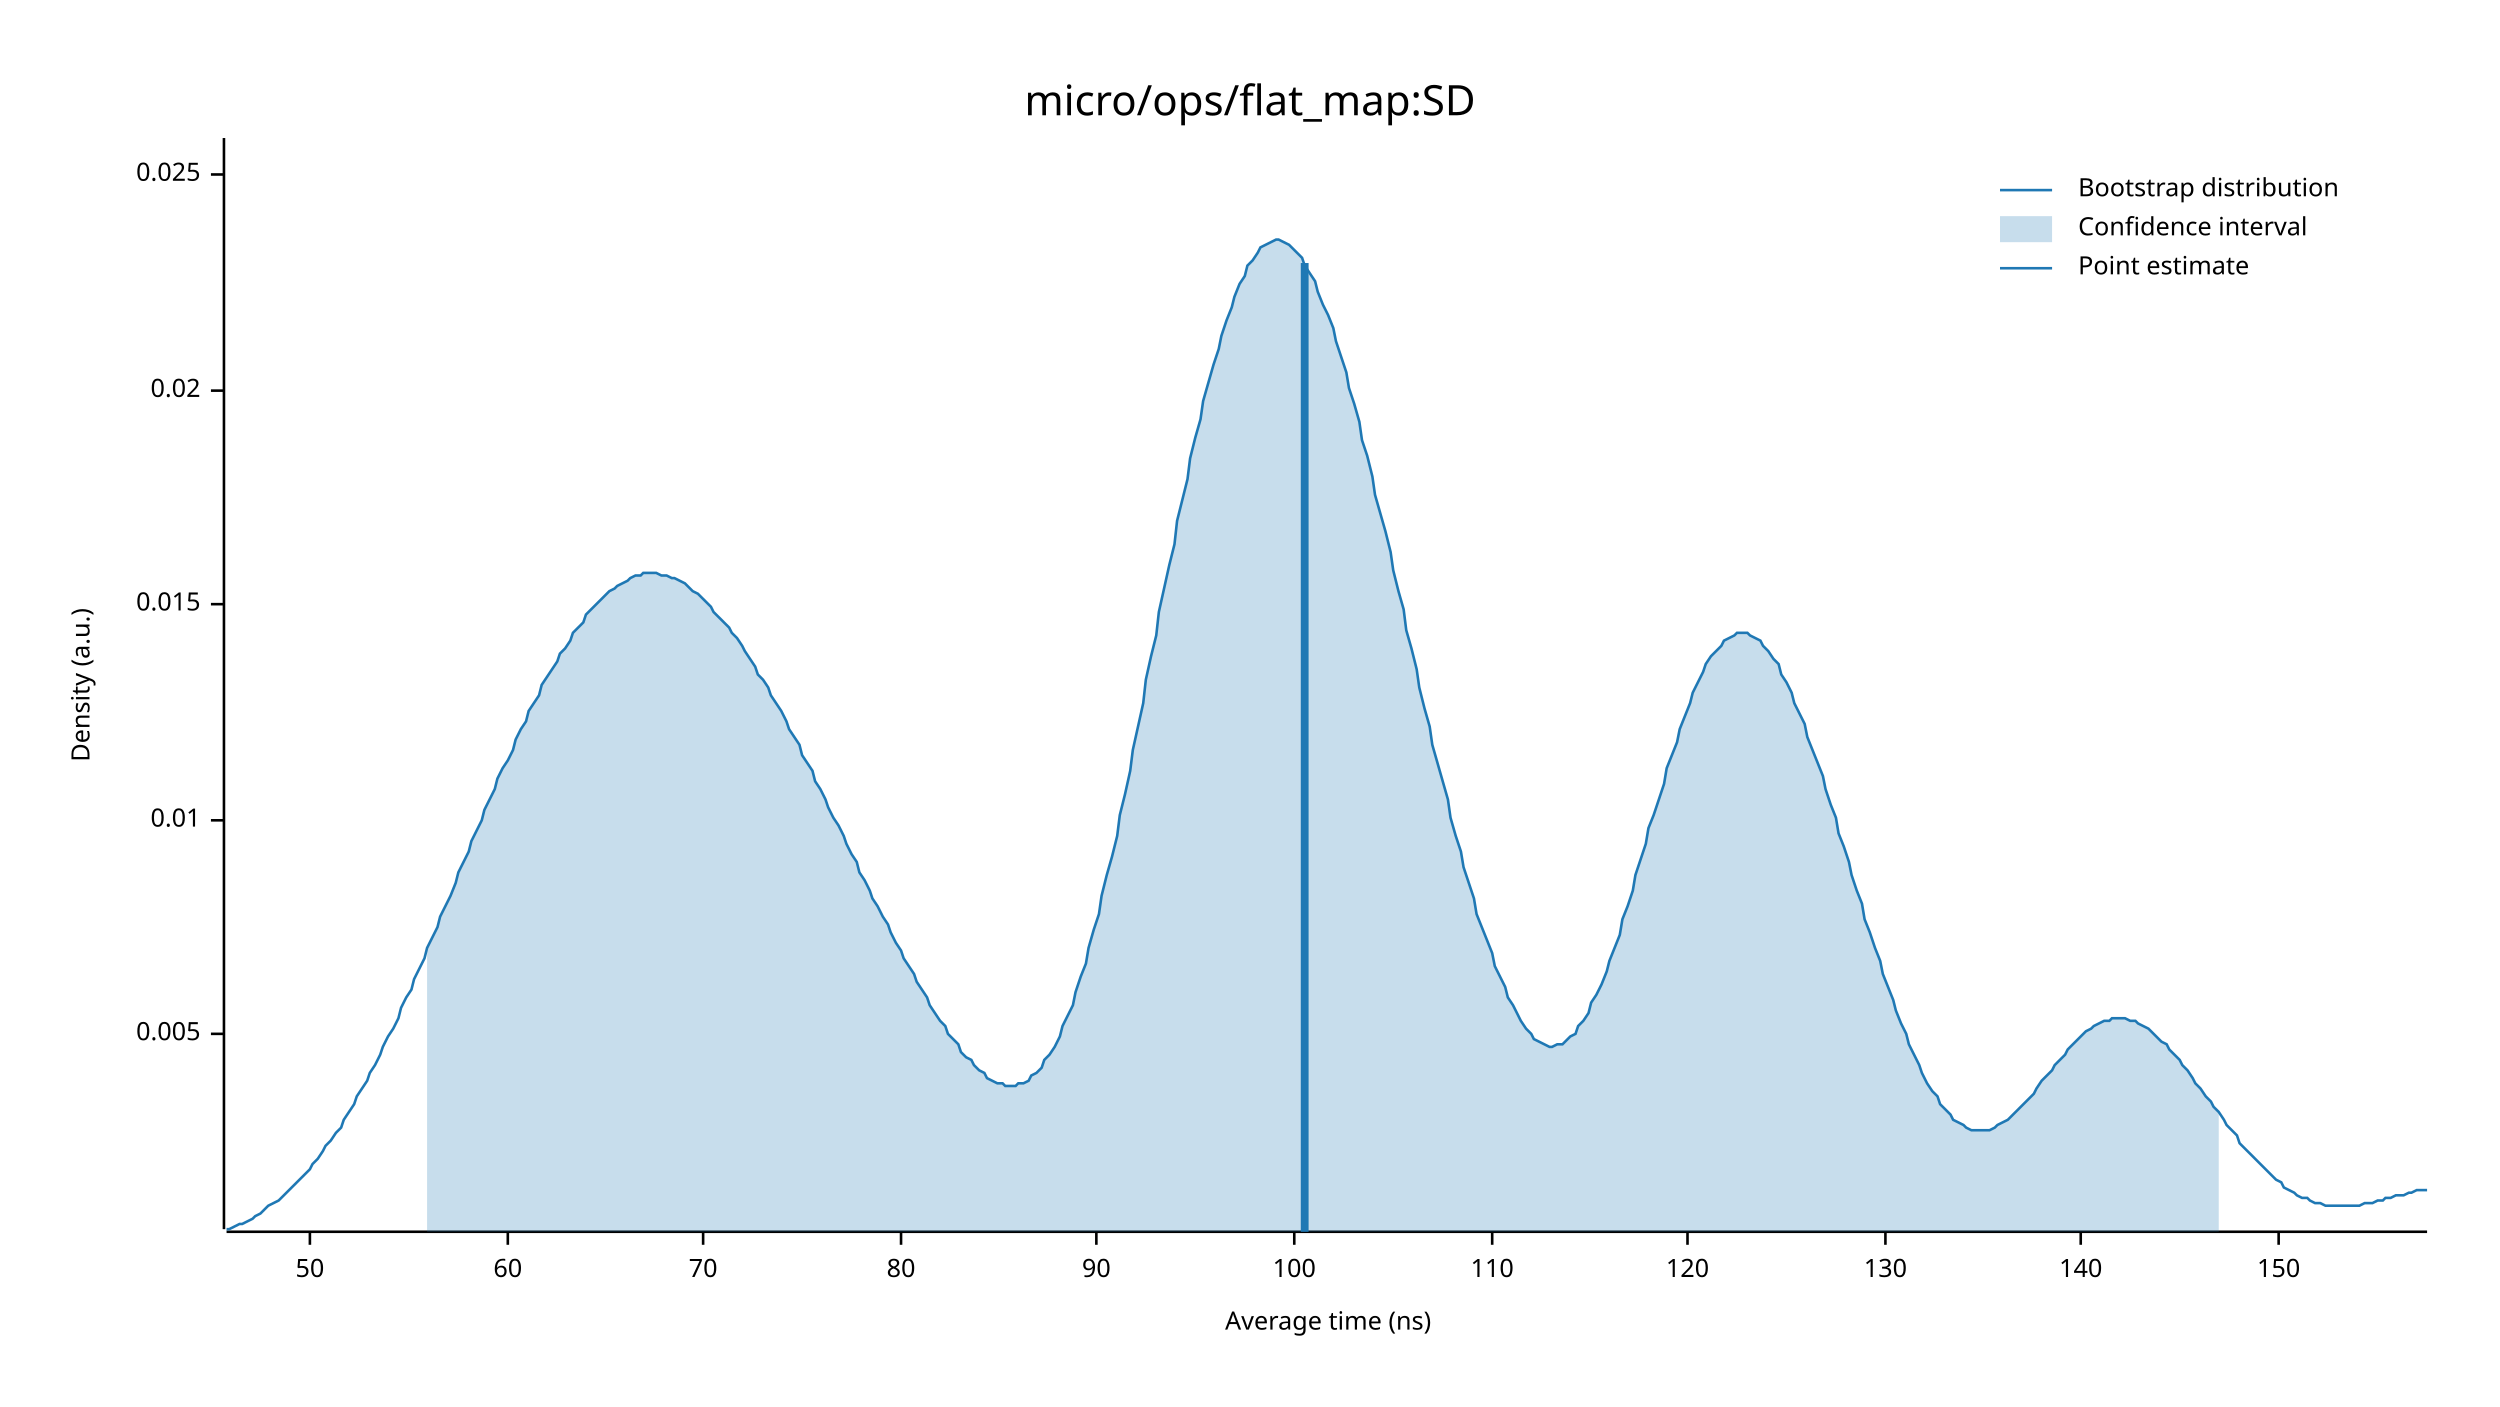
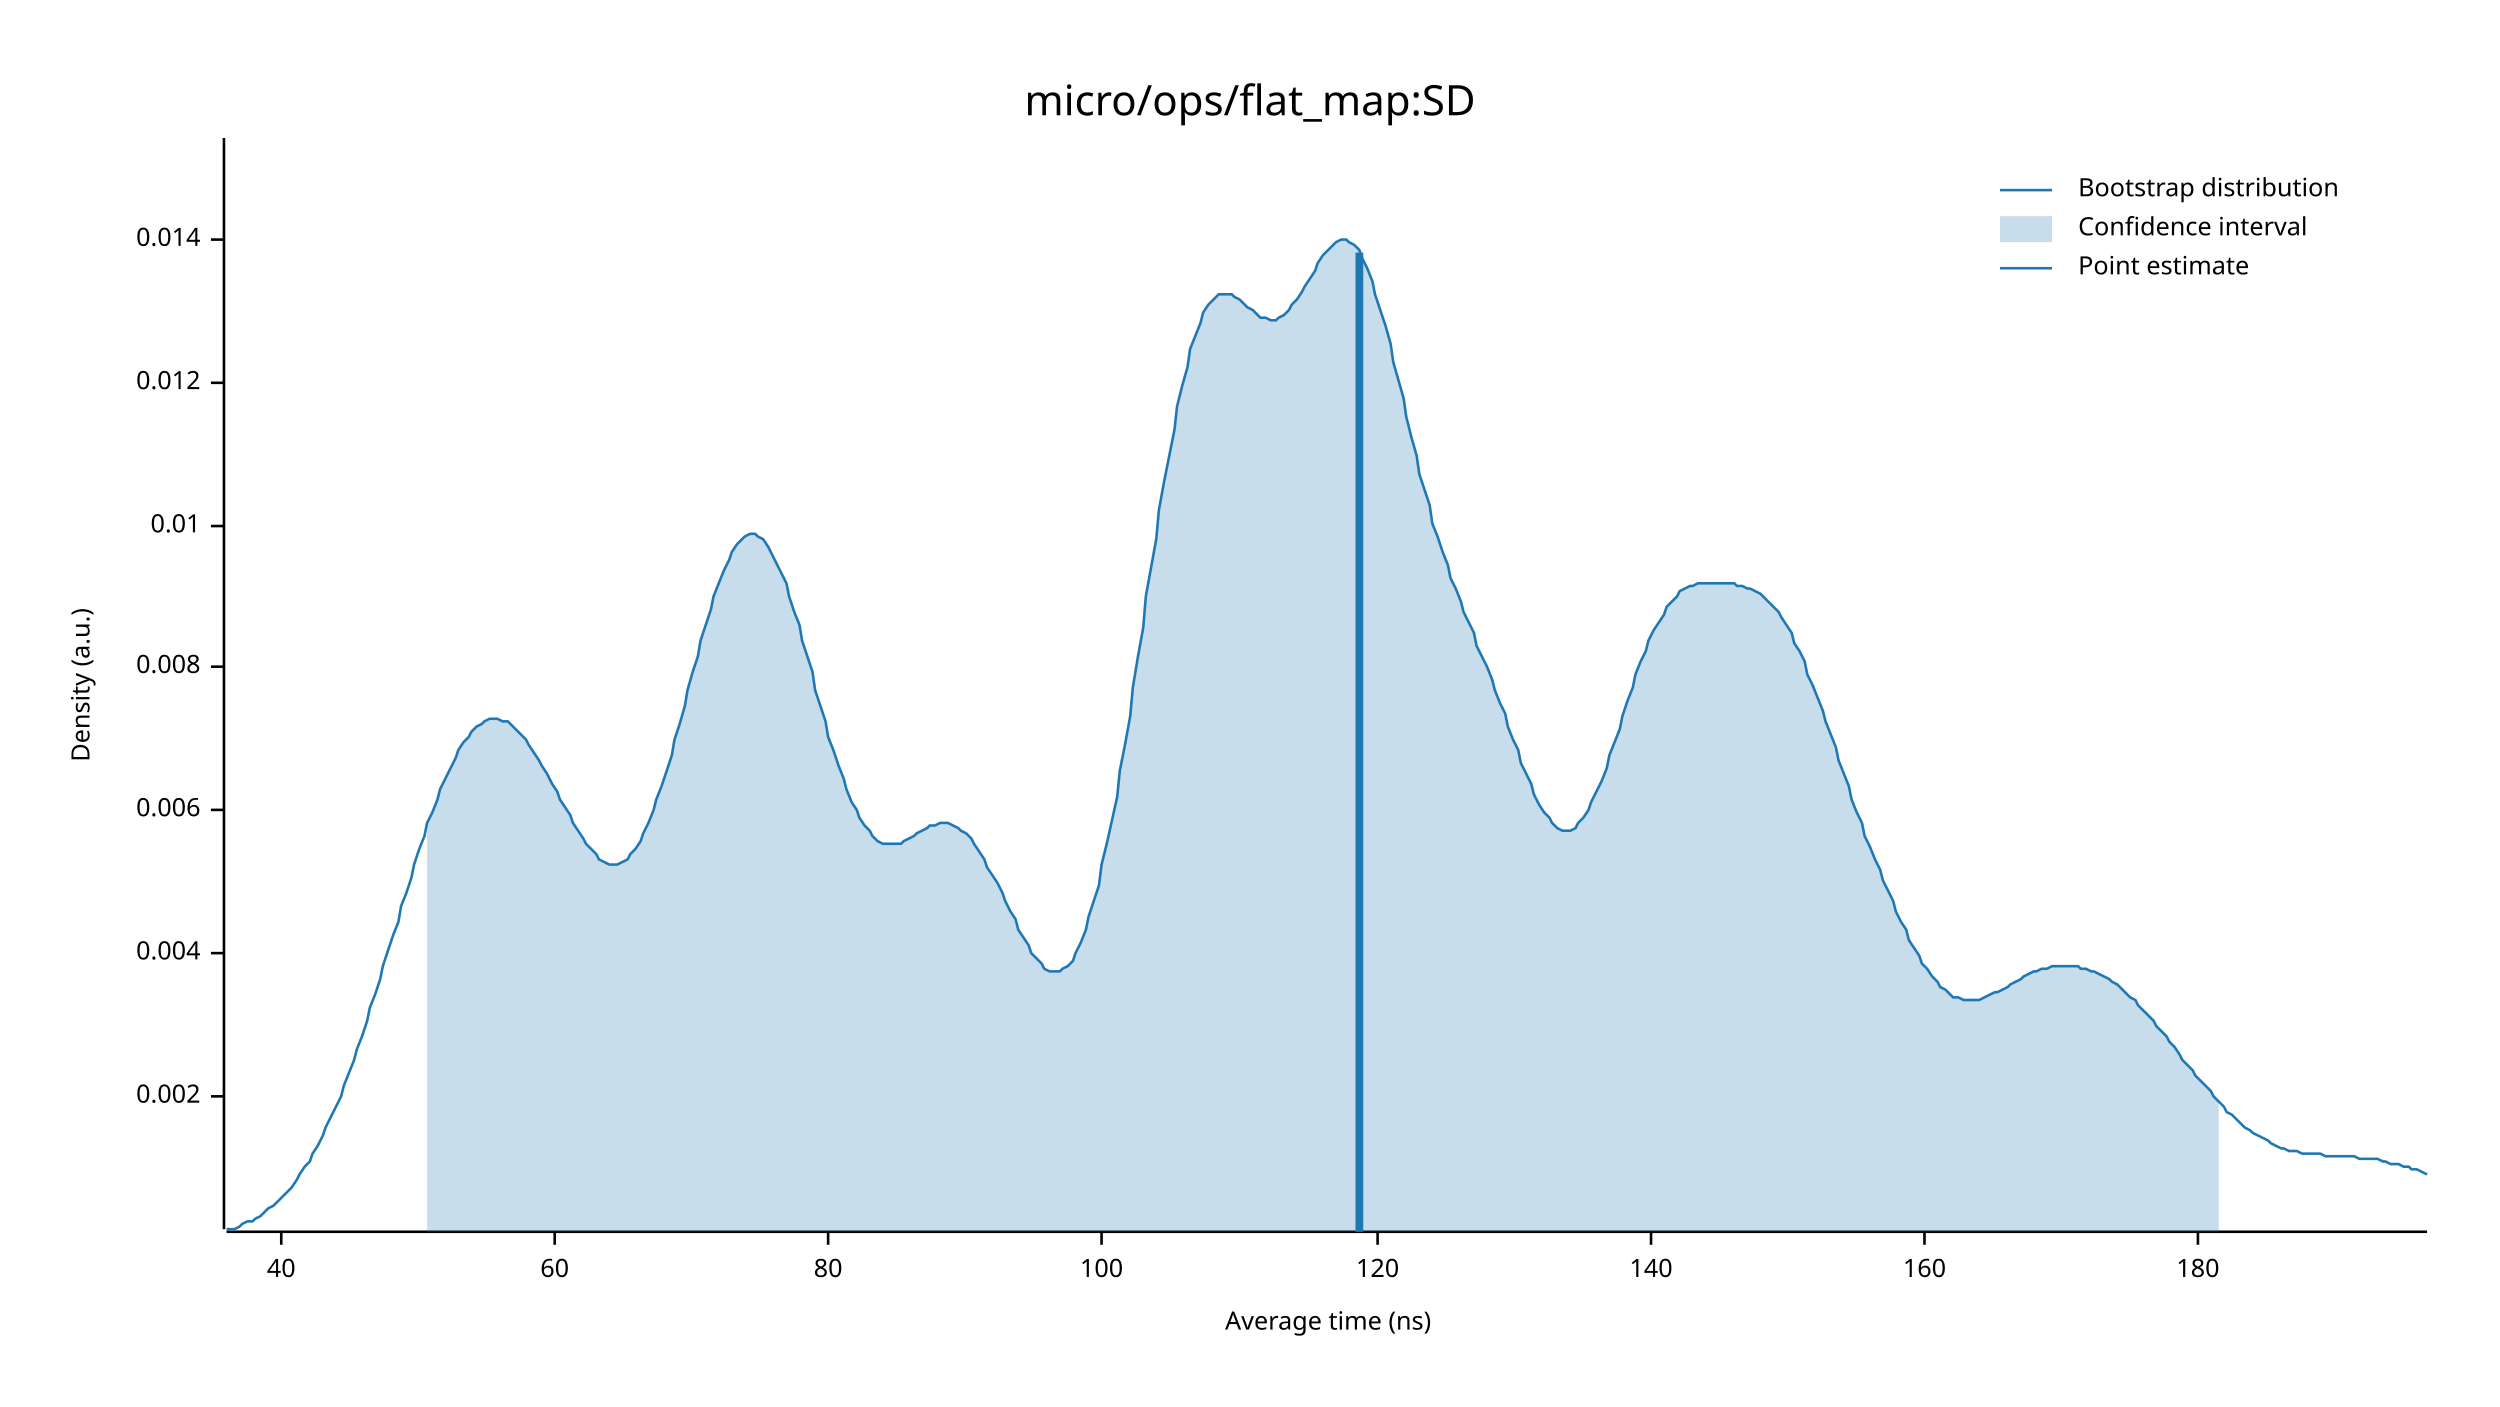
<svg xmlns="http://www.w3.org/2000/svg" width="960" height="540" viewBox="0 0 960 540">
  <text x="480" y="32" dy="0.76em" text-anchor="middle" font-family="sans-serif" font-size="16.129" opacity="1" fill="#000000">
micro/ops/flat_map:SD
</text>
  <text x="27" y="263" dy="0.76em" text-anchor="middle" font-family="sans-serif" font-size="9.677" opacity="1" fill="#000000" transform="rotate(270, 27, 263)">
Density (a.u.)
</text>
  <text x="510" y="513" dy="-0.5ex" text-anchor="middle" font-family="sans-serif" font-size="9.677" opacity="1" fill="#000000">
Average time (ns)
</text>
  <polyline fill="none" opacity="1" stroke="#000000" stroke-width="1" points="86,53 86,472 " />
-   <text x="77" y="397" dy="0.5ex" text-anchor="end" font-family="sans-serif" font-size="9.677" opacity="1" fill="#000000">
- 0.005
+   <text x="77" y="421" dy="0.5ex" text-anchor="end" font-family="sans-serif" font-size="9.677" opacity="1" fill="#000000">
+ 0.002
</text>
-   <polyline fill="none" opacity="1" stroke="#000000" stroke-width="1" points="81,397 86,397 " />
-   <text x="77" y="315" dy="0.5ex" text-anchor="end" font-family="sans-serif" font-size="9.677" opacity="1" fill="#000000">
+   <polyline fill="none" opacity="1" stroke="#000000" stroke-width="1" points="81,421 86,421 " />
+   <text x="77" y="366" dy="0.5ex" text-anchor="end" font-family="sans-serif" font-size="9.677" opacity="1" fill="#000000">
+ 0.004
+ </text>
+   <polyline fill="none" opacity="1" stroke="#000000" stroke-width="1" points="81,366 86,366 " />
+   <text x="77" y="311" dy="0.5ex" text-anchor="end" font-family="sans-serif" font-size="9.677" opacity="1" fill="#000000">
+ 0.006
+ </text>
+   <polyline fill="none" opacity="1" stroke="#000000" stroke-width="1" points="81,311 86,311 " />
+   <text x="77" y="256" dy="0.5ex" text-anchor="end" font-family="sans-serif" font-size="9.677" opacity="1" fill="#000000">
+ 0.008
+ </text>
+   <polyline fill="none" opacity="1" stroke="#000000" stroke-width="1" points="81,256 86,256 " />
+   <text x="77" y="202" dy="0.5ex" text-anchor="end" font-family="sans-serif" font-size="9.677" opacity="1" fill="#000000">
0.01
</text>
-   <polyline fill="none" opacity="1" stroke="#000000" stroke-width="1" points="81,315 86,315 " />
-   <text x="77" y="232" dy="0.5ex" text-anchor="end" font-family="sans-serif" font-size="9.677" opacity="1" fill="#000000">
- 0.015
+   <polyline fill="none" opacity="1" stroke="#000000" stroke-width="1" points="81,202 86,202 " />
+   <text x="77" y="147" dy="0.5ex" text-anchor="end" font-family="sans-serif" font-size="9.677" opacity="1" fill="#000000">
+ 0.012
</text>
-   <polyline fill="none" opacity="1" stroke="#000000" stroke-width="1" points="81,232 86,232 " />
-   <text x="77" y="150" dy="0.5ex" text-anchor="end" font-family="sans-serif" font-size="9.677" opacity="1" fill="#000000">
- 0.02
+   <polyline fill="none" opacity="1" stroke="#000000" stroke-width="1" points="81,147 86,147 " />
+   <text x="77" y="92" dy="0.5ex" text-anchor="end" font-family="sans-serif" font-size="9.677" opacity="1" fill="#000000">
+ 0.014
</text>
-   <polyline fill="none" opacity="1" stroke="#000000" stroke-width="1" points="81,150 86,150 " />
-   <text x="77" y="67" dy="0.5ex" text-anchor="end" font-family="sans-serif" font-size="9.677" opacity="1" fill="#000000">
- 0.025
+   <polyline fill="none" opacity="1" stroke="#000000" stroke-width="1" points="81,92 86,92 " />
+   <polyline fill="none" opacity="1" stroke="#000000" stroke-width="1" points="87,473 932,473 " />
+   <text x="108" y="483" dy="0.76em" text-anchor="middle" font-family="sans-serif" font-size="9.677" opacity="1" fill="#000000">
+ 40
</text>
-   <polyline fill="none" opacity="1" stroke="#000000" stroke-width="1" points="81,67 86,67 " />
-   <polyline fill="none" opacity="1" stroke="#000000" stroke-width="1" points="87,473 932,473 " />
-   <text x="119" y="483" dy="0.76em" text-anchor="middle" font-family="sans-serif" font-size="9.677" opacity="1" fill="#000000">
- 50
- </text>
-   <polyline fill="none" opacity="1" stroke="#000000" stroke-width="1" points="119,473 119,478 " />
-   <text x="195" y="483" dy="0.76em" text-anchor="middle" font-family="sans-serif" font-size="9.677" opacity="1" fill="#000000">
+   <polyline fill="none" opacity="1" stroke="#000000" stroke-width="1" points="108,473 108,478 " />
+   <text x="213" y="483" dy="0.76em" text-anchor="middle" font-family="sans-serif" font-size="9.677" opacity="1" fill="#000000">
60
</text>
-   <polyline fill="none" opacity="1" stroke="#000000" stroke-width="1" points="195,473 195,478 " />
-   <text x="270" y="483" dy="0.76em" text-anchor="middle" font-family="sans-serif" font-size="9.677" opacity="1" fill="#000000">
- 70
- </text>
-   <polyline fill="none" opacity="1" stroke="#000000" stroke-width="1" points="270,473 270,478 " />
-   <text x="346" y="483" dy="0.76em" text-anchor="middle" font-family="sans-serif" font-size="9.677" opacity="1" fill="#000000">
+   <polyline fill="none" opacity="1" stroke="#000000" stroke-width="1" points="213,473 213,478 " />
+   <text x="318" y="483" dy="0.76em" text-anchor="middle" font-family="sans-serif" font-size="9.677" opacity="1" fill="#000000">
80
</text>
-   <polyline fill="none" opacity="1" stroke="#000000" stroke-width="1" points="346,473 346,478 " />
-   <text x="421" y="483" dy="0.76em" text-anchor="middle" font-family="sans-serif" font-size="9.677" opacity="1" fill="#000000">
- 90
- </text>
-   <polyline fill="none" opacity="1" stroke="#000000" stroke-width="1" points="421,473 421,478 " />
-   <text x="497" y="483" dy="0.76em" text-anchor="middle" font-family="sans-serif" font-size="9.677" opacity="1" fill="#000000">
+   <polyline fill="none" opacity="1" stroke="#000000" stroke-width="1" points="318,473 318,478 " />
+   <text x="423" y="483" dy="0.76em" text-anchor="middle" font-family="sans-serif" font-size="9.677" opacity="1" fill="#000000">
100
</text>
-   <polyline fill="none" opacity="1" stroke="#000000" stroke-width="1" points="497,473 497,478 " />
-   <text x="573" y="483" dy="0.76em" text-anchor="middle" font-family="sans-serif" font-size="9.677" opacity="1" fill="#000000">
- 110
- </text>
-   <polyline fill="none" opacity="1" stroke="#000000" stroke-width="1" points="573,473 573,478 " />
-   <text x="648" y="483" dy="0.76em" text-anchor="middle" font-family="sans-serif" font-size="9.677" opacity="1" fill="#000000">
+   <polyline fill="none" opacity="1" stroke="#000000" stroke-width="1" points="423,473 423,478 " />
+   <text x="529" y="483" dy="0.76em" text-anchor="middle" font-family="sans-serif" font-size="9.677" opacity="1" fill="#000000">
120
</text>
-   <polyline fill="none" opacity="1" stroke="#000000" stroke-width="1" points="648,473 648,478 " />
-   <text x="724" y="483" dy="0.76em" text-anchor="middle" font-family="sans-serif" font-size="9.677" opacity="1" fill="#000000">
- 130
- </text>
-   <polyline fill="none" opacity="1" stroke="#000000" stroke-width="1" points="724,473 724,478 " />
-   <text x="799" y="483" dy="0.76em" text-anchor="middle" font-family="sans-serif" font-size="9.677" opacity="1" fill="#000000">
+   <polyline fill="none" opacity="1" stroke="#000000" stroke-width="1" points="529,473 529,478 " />
+   <text x="634" y="483" dy="0.76em" text-anchor="middle" font-family="sans-serif" font-size="9.677" opacity="1" fill="#000000">
140
</text>
-   <polyline fill="none" opacity="1" stroke="#000000" stroke-width="1" points="799,473 799,478 " />
-   <text x="875" y="483" dy="0.76em" text-anchor="middle" font-family="sans-serif" font-size="9.677" opacity="1" fill="#000000">
- 150
+   <polyline fill="none" opacity="1" stroke="#000000" stroke-width="1" points="634,473 634,478 " />
+   <text x="739" y="483" dy="0.76em" text-anchor="middle" font-family="sans-serif" font-size="9.677" opacity="1" fill="#000000">
+ 160
</text>
-   <polyline fill="none" opacity="1" stroke="#000000" stroke-width="1" points="875,473 875,478 " />
-   <polyline fill="none" opacity="1" stroke="#1F78B4" stroke-width="1" points="87,472 88,472 90,471 92,470 93,470 95,469 97,468 98,467 100,466 102,464 103,463 105,462 107,461 109,459 110,458 112,456 114,454 115,453 117,451 119,449 120,447 122,445 124,442 125,440 127,438 129,435 131,433 132,430 134,427 136,424 137,421 139,418 141,415 142,412 144,409 146,405 147,402 149,398 151,395 153,391 154,387 156,383 158,380 159,376 161,372 163,368 164,364 166,360 168,356 169,352 171,348 173,344 175,339 176,335 178,331 180,327 181,323 183,319 185,315 186,311 188,307 190,303 191,299 193,295 195,292 197,288 198,284 200,280 202,277 203,273 205,270 207,267 208,263 210,260 212,257 214,254 215,251 217,249 219,246 220,243 222,241 224,239 225,236 227,234 229,232 230,231 232,229 234,227 236,226 237,225 239,224 241,223 242,222 244,221 246,221 247,220 249,220 251,220 252,220 254,221 256,221 258,222 259,222 261,223 263,224 264,225 266,227 268,228 269,229 271,231 273,233 274,235 276,237 278,239 280,241 281,243 283,245 285,248 286,250 288,253 290,256 291,259 293,261 295,264 296,267 298,270 300,273 302,277 303,280 305,283 307,286 308,290 310,293 312,296 313,300 315,303 317,307 318,310 320,314 322,317 324,321 325,324 327,328 329,331 330,335 332,338 334,342 335,345 337,348 339,352 341,355 342,358 344,362 346,365 347,368 349,371 351,374 352,377 354,380 356,383 357,386 359,389 361,392 363,394 364,397 366,399 368,401 369,404 371,406 373,407 374,409 376,411 378,412 379,414 381,415 383,416 385,416 386,417 388,417 390,417 391,416 393,416 395,415 396,413 398,412 400,410 401,407 403,405 405,402 407,398 408,394 410,390 412,386 413,381 415,375 417,370 418,364 420,357 422,351 423,344 425,336 427,329 429,321 430,313 432,305 434,296 435,288 437,279 439,270 440,261 442,252 444,244 445,235 447,226 449,217 451,209 452,200 454,192 456,184 457,176 459,168 461,161 462,154 464,147 466,140 468,134 469,129 471,123 473,118 474,114 476,109 478,106 479,102 481,100 483,97 484,95 486,94 488,93 490,92 491,92 493,93 495,94 496,95 498,97 500,99 501,102 503,105 505,108 506,112 508,117 510,121 512,126 513,131 515,137 517,143 518,149 520,155 522,162 523,169 525,175 527,183 528,190 530,197 532,204 534,212 535,219 537,227 539,234 540,242 542,249 544,257 545,264 547,272 549,279 550,286 552,293 554,300 556,307 557,314 559,321 561,327 562,333 564,339 566,345 567,351 569,356 571,361 573,366 574,371 576,375 578,379 579,383 581,386 583,390 584,392 586,395 588,397 589,399 591,400 593,401 595,402 596,402 598,401 600,401 601,400 603,398 605,397 606,394 608,392 610,389 611,385 613,382 615,378 617,373 618,369 620,364 622,359 623,353 625,348 627,342 628,336 630,330 632,324 633,318 635,313 637,307 639,301 640,295 642,290 644,285 645,280 647,275 649,270 650,266 652,262 654,258 655,255 657,252 659,250 661,248 662,246 664,245 666,244 667,243 669,243 671,243 672,244 674,245 676,246 677,248 679,250 681,253 683,255 684,259 686,262 688,266 689,270 691,274 693,278 694,283 696,288 698,293 700,298 701,303 703,309 705,314 706,320 708,325 710,331 711,336 713,342 715,347 716,353 718,358 720,364 722,369 723,374 725,379 727,384 728,388 730,393 732,397 733,401 735,405 737,409 738,412 740,416 742,419 744,421 745,424 747,426 749,428 750,430 752,431 754,432 755,433 757,434 759,434 760,434 762,434 764,434 766,433 767,432 769,431 771,430 772,429 774,427 776,425 777,424 779,422 781,420 782,418 784,415 786,413 788,411 789,409 791,407 793,405 794,403 796,401 798,399 799,398 801,396 803,395 804,394 806,393 808,392 810,392 811,391 813,391 815,391 816,391 818,392 820,392 821,393 823,394 825,395 827,397 828,398 830,400 832,401 833,403 835,405 837,407 838,409 840,411 842,414 843,416 845,418 847,421 849,423 850,425 852,427 854,430 855,432 857,434 859,436 860,439 862,441 864,443 865,444 867,446 869,448 871,450 872,451 874,453 876,454 877,456 879,457 881,458 882,459 884,460 886,460 887,461 889,462 891,462 893,463 894,463 896,463 898,463 899,463 901,463 903,463 904,463 906,463 908,462 909,462 911,462 913,461 915,461 916,460 918,460 920,459 921,459 923,459 925,458 926,458 928,457 930,457 932,457 " />
-   <polygon opacity="0.25" fill="#1F78B4" points="164,364 166,360 168,356 169,352 171,348 173,344 175,339 176,335 178,331 180,327 181,323 183,319 185,315 186,311 188,307 190,303 191,299 193,295 195,292 197,288 198,284 200,280 202,277 203,273 205,270 207,267 208,263 210,260 212,257 214,254 215,251 217,249 219,246 220,243 222,241 224,239 225,236 227,234 229,232 230,231 232,229 234,227 236,226 237,225 239,224 241,223 242,222 244,221 246,221 247,220 249,220 251,220 252,220 254,221 256,221 258,222 259,222 261,223 263,224 264,225 266,227 268,228 269,229 271,231 273,233 274,235 276,237 278,239 280,241 281,243 283,245 285,248 286,250 288,253 290,256 291,259 293,261 295,264 296,267 298,270 300,273 302,277 303,280 305,283 307,286 308,290 310,293 312,296 313,300 315,303 317,307 318,310 320,314 322,317 324,321 325,324 327,328 329,331 330,335 332,338 334,342 335,345 337,348 339,352 341,355 342,358 344,362 346,365 347,368 349,371 351,374 352,377 354,380 356,383 357,386 359,389 361,392 363,394 364,397 366,399 368,401 369,404 371,406 373,407 374,409 376,411 378,412 379,414 381,415 383,416 385,416 386,417 388,417 390,417 391,416 393,416 395,415 396,413 398,412 400,410 401,407 403,405 405,402 407,398 408,394 410,390 412,386 413,381 415,375 417,370 418,364 420,357 422,351 423,344 425,336 427,329 429,321 430,313 432,305 434,296 435,288 437,279 439,270 440,261 442,252 444,244 445,235 447,226 449,217 451,209 452,200 454,192 456,184 457,176 459,168 461,161 462,154 464,147 466,140 468,134 469,129 471,123 473,118 474,114 476,109 478,106 479,102 481,100 483,97 484,95 486,94 488,93 490,92 491,92 493,93 495,94 496,95 498,97 500,99 501,102 503,105 505,108 506,112 508,117 510,121 512,126 513,131 515,137 517,143 518,149 520,155 522,162 523,169 525,175 527,183 528,190 530,197 532,204 534,212 535,219 537,227 539,234 540,242 542,249 544,257 545,264 547,272 549,279 550,286 552,293 554,300 556,307 557,314 559,321 561,327 562,333 564,339 566,345 567,351 569,356 571,361 573,366 574,371 576,375 578,379 579,383 581,386 583,390 584,392 586,395 588,397 589,399 591,400 593,401 595,402 596,402 598,401 600,401 601,400 603,398 605,397 606,394 608,392 610,389 611,385 613,382 615,378 617,373 618,369 620,364 622,359 623,353 625,348 627,342 628,336 630,330 632,324 633,318 635,313 637,307 639,301 640,295 642,290 644,285 645,280 647,275 649,270 650,266 652,262 654,258 655,255 657,252 659,250 661,248 662,246 664,245 666,244 667,243 669,243 671,243 672,244 674,245 676,246 677,248 679,250 681,253 683,255 684,259 686,262 688,266 689,270 691,274 693,278 694,283 696,288 698,293 700,298 701,303 703,309 705,314 706,320 708,325 710,331 711,336 713,342 715,347 716,353 718,358 720,364 722,369 723,374 725,379 727,384 728,388 730,393 732,397 733,401 735,405 737,409 738,412 740,416 742,419 744,421 745,424 747,426 749,428 750,430 752,431 754,432 755,433 757,434 759,434 760,434 762,434 764,434 766,433 767,432 769,431 771,430 772,429 774,427 776,425 777,424 779,422 781,420 782,418 784,415 786,413 788,411 789,409 791,407 793,405 794,403 796,401 798,399 799,398 801,396 803,395 804,394 806,393 808,392 810,392 811,391 813,391 815,391 816,391 818,392 820,392 821,393 823,394 825,395 827,397 828,398 830,400 832,401 833,403 835,405 837,407 838,409 840,411 842,414 843,416 845,418 847,421 849,423 850,425 852,427 852,473 164,473 " />
-   <polyline fill="none" opacity="1" stroke="#1F78B4" stroke-width="3" points="501,473 501,101 " />
+   <polyline fill="none" opacity="1" stroke="#000000" stroke-width="1" points="739,473 739,478 " />
+   <text x="844" y="483" dy="0.76em" text-anchor="middle" font-family="sans-serif" font-size="9.677" opacity="1" fill="#000000">
+ 180
+ </text>
+   <polyline fill="none" opacity="1" stroke="#000000" stroke-width="1" points="844,473 844,478 " />
+   <polyline fill="none" opacity="1" stroke="#1F78B4" stroke-width="1" points="87,472 88,472 90,472 92,471 93,470 95,469 97,469 98,468 100,467 102,465 103,464 105,463 107,461 109,459 110,458 112,456 114,453 115,451 117,448 119,446 120,443 122,440 124,436 125,433 127,429 129,425 131,421 132,417 134,412 136,407 137,403 139,398 141,392 142,387 144,382 146,376 147,371 149,365 151,359 153,354 154,348 156,343 158,337 159,332 161,326 163,321 164,316 166,312 168,307 169,303 171,299 173,295 175,291 176,288 178,285 180,283 181,281 183,279 185,278 186,277 188,276 190,276 191,276 193,277 195,277 197,279 198,280 200,282 202,284 203,286 205,289 207,292 208,294 210,297 212,301 214,304 215,307 217,310 219,313 220,316 222,319 224,322 225,324 227,326 229,328 230,330 232,331 234,332 236,332 237,332 239,331 241,330 242,328 244,326 246,323 247,320 249,316 251,311 252,307 254,302 256,296 258,290 259,284 261,278 263,271 264,265 266,258 268,252 269,246 271,240 273,234 274,229 276,224 278,219 280,215 281,212 283,209 285,207 286,206 288,205 290,205 291,206 293,207 295,210 296,212 298,216 300,220 302,224 303,229 305,235 307,240 308,246 310,252 312,258 313,265 315,271 317,277 318,283 320,288 322,294 324,299 325,303 327,308 329,311 330,314 332,317 334,319 335,321 337,323 339,324 341,324 342,324 344,324 346,324 347,323 349,322 351,321 352,320 354,319 356,318 357,317 359,317 361,316 363,316 364,316 366,317 368,318 369,319 371,320 373,322 374,324 376,327 378,330 379,333 381,336 383,339 385,343 386,346 388,350 390,353 391,357 393,360 395,363 396,366 398,368 400,370 401,372 403,373 405,373 407,373 408,372 410,371 412,369 413,366 415,362 417,357 418,352 420,346 422,340 423,332 425,324 427,315 429,306 430,296 432,286 434,275 435,264 437,252 439,241 440,229 442,218 444,207 445,196 447,185 449,175 451,165 452,156 454,148 456,141 457,134 459,129 461,124 462,120 464,117 466,115 468,113 469,113 471,113 473,113 474,114 476,115 478,117 479,118 481,119 483,121 484,122 486,122 488,123 490,123 491,122 493,121 495,119 496,117 498,115 500,112 501,110 503,107 505,104 506,101 508,98 510,96 512,94 513,93 515,92 517,92 518,93 520,94 522,96 523,99 525,103 527,108 528,113 530,119 532,125 534,132 535,139 537,146 539,153 540,160 542,168 544,175 545,182 547,188 549,194 550,201 552,206 554,212 556,217 557,222 559,226 561,231 562,235 564,239 566,243 567,248 569,252 571,256 573,261 574,265 576,270 578,274 579,279 581,284 583,288 584,293 586,297 588,301 589,305 591,309 593,312 595,314 596,316 598,318 600,319 601,319 603,319 605,318 606,316 608,314 610,311 611,308 613,304 615,300 617,295 618,290 620,285 622,280 623,275 625,269 627,264 628,259 630,254 632,250 633,246 635,242 637,239 639,236 640,233 642,231 644,229 645,227 647,226 649,225 650,225 652,224 654,224 655,224 657,224 659,224 661,224 662,224 664,224 666,224 667,225 669,225 671,226 672,226 674,227 676,228 677,229 679,231 681,233 683,235 684,237 686,240 688,243 689,247 691,250 693,254 694,259 696,263 698,268 700,273 701,277 703,282 705,287 706,292 708,297 710,302 711,307 713,312 715,316 716,321 718,325 720,330 722,334 723,338 725,342 727,346 728,350 730,354 732,357 733,361 735,364 737,367 738,370 740,372 742,375 744,377 745,379 747,380 749,382 750,383 752,383 754,384 755,384 757,384 759,384 760,384 762,383 764,382 766,381 767,381 769,380 771,379 772,378 774,377 776,376 777,375 779,374 781,373 782,373 784,372 786,372 788,371 789,371 791,371 793,371 794,371 796,371 798,371 799,372 801,372 803,373 804,373 806,374 808,375 810,376 811,377 813,378 815,380 816,381 818,383 820,384 821,386 823,388 825,390 827,392 828,394 830,396 832,398 833,400 835,402 837,405 838,407 840,409 842,411 843,413 845,415 847,417 849,419 850,421 852,423 854,425 855,427 857,428 859,430 860,431 862,433 864,434 865,435 867,436 869,437 871,438 872,439 874,440 876,441 877,441 879,442 881,442 882,442 884,443 886,443 887,443 889,443 891,443 893,444 894,444 896,444 898,444 899,444 901,444 903,444 904,444 906,445 908,445 909,445 911,445 913,445 915,446 916,446 918,447 920,447 921,447 923,448 925,448 926,449 928,449 930,450 932,451 " />
+   <polygon opacity="0.25" fill="#1F78B4" points="164,316 166,312 168,307 169,303 171,299 173,295 175,291 176,288 178,285 180,283 181,281 183,279 185,278 186,277 188,276 190,276 191,276 193,277 195,277 197,279 198,280 200,282 202,284 203,286 205,289 207,292 208,294 210,297 212,301 214,304 215,307 217,310 219,313 220,316 222,319 224,322 225,324 227,326 229,328 230,330 232,331 234,332 236,332 237,332 239,331 241,330 242,328 244,326 246,323 247,320 249,316 251,311 252,307 254,302 256,296 258,290 259,284 261,278 263,271 264,265 266,258 268,252 269,246 271,240 273,234 274,229 276,224 278,219 280,215 281,212 283,209 285,207 286,206 288,205 290,205 291,206 293,207 295,210 296,212 298,216 300,220 302,224 303,229 305,235 307,240 308,246 310,252 312,258 313,265 315,271 317,277 318,283 320,288 322,294 324,299 325,303 327,308 329,311 330,314 332,317 334,319 335,321 337,323 339,324 341,324 342,324 344,324 346,324 347,323 349,322 351,321 352,320 354,319 356,318 357,317 359,317 361,316 363,316 364,316 366,317 368,318 369,319 371,320 373,322 374,324 376,327 378,330 379,333 381,336 383,339 385,343 386,346 388,350 390,353 391,357 393,360 395,363 396,366 398,368 400,370 401,372 403,373 405,373 407,373 408,372 410,371 412,369 413,366 415,362 417,357 418,352 420,346 422,340 423,332 425,324 427,315 429,306 430,296 432,286 434,275 435,264 437,252 439,241 440,229 442,218 444,207 445,196 447,185 449,175 451,165 452,156 454,148 456,141 457,134 459,129 461,124 462,120 464,117 466,115 468,113 469,113 471,113 473,113 474,114 476,115 478,117 479,118 481,119 483,121 484,122 486,122 488,123 490,123 491,122 493,121 495,119 496,117 498,115 500,112 501,110 503,107 505,104 506,101 508,98 510,96 512,94 513,93 515,92 517,92 518,93 520,94 522,96 523,99 525,103 527,108 528,113 530,119 532,125 534,132 535,139 537,146 539,153 540,160 542,168 544,175 545,182 547,188 549,194 550,201 552,206 554,212 556,217 557,222 559,226 561,231 562,235 564,239 566,243 567,248 569,252 571,256 573,261 574,265 576,270 578,274 579,279 581,284 583,288 584,293 586,297 588,301 589,305 591,309 593,312 595,314 596,316 598,318 600,319 601,319 603,319 605,318 606,316 608,314 610,311 611,308 613,304 615,300 617,295 618,290 620,285 622,280 623,275 625,269 627,264 628,259 630,254 632,250 633,246 635,242 637,239 639,236 640,233 642,231 644,229 645,227 647,226 649,225 650,225 652,224 654,224 655,224 657,224 659,224 661,224 662,224 664,224 666,224 667,225 669,225 671,226 672,226 674,227 676,228 677,229 679,231 681,233 683,235 684,237 686,240 688,243 689,247 691,250 693,254 694,259 696,263 698,268 700,273 701,277 703,282 705,287 706,292 708,297 710,302 711,307 713,312 715,316 716,321 718,325 720,330 722,334 723,338 725,342 727,346 728,350 730,354 732,357 733,361 735,364 737,367 738,370 740,372 742,375 744,377 745,379 747,380 749,382 750,383 752,383 754,384 755,384 757,384 759,384 760,384 762,383 764,382 766,381 767,381 769,380 771,379 772,378 774,377 776,376 777,375 779,374 781,373 782,373 784,372 786,372 788,371 789,371 791,371 793,371 794,371 796,371 798,371 799,372 801,372 803,373 804,373 806,374 808,375 810,376 811,377 813,378 815,380 816,381 818,383 820,384 821,386 823,388 825,390 827,392 828,394 830,396 832,398 833,400 835,402 837,405 838,407 840,409 842,411 843,413 845,415 847,417 849,419 850,421 852,423 852,473 164,473 " />
+   <polyline fill="none" opacity="1" stroke="#1F78B4" stroke-width="3" points="522,473 522,97 " />
  <text x="798" y="68" dy="0.76em" text-anchor="start" font-family="sans-serif" font-size="9.677" opacity="1" fill="#000000">
Bootstrap distribution
</text>
  <text x="798" y="83" dy="0.76em" text-anchor="start" font-family="sans-serif" font-size="9.677" opacity="1" fill="#000000">
Confidence interval
</text>
  <text x="798" y="98" dy="0.76em" text-anchor="start" font-family="sans-serif" font-size="9.677" opacity="1" fill="#000000">
Point estimate
</text>
  <polyline fill="none" opacity="1" stroke="#1F78B4" stroke-width="1" points="768,73 788,73 " />
  <rect x="768" y="83" width="20" height="10" opacity="0.25" fill="#1F78B4" stroke="none" />
  <polyline fill="none" opacity="1" stroke="#1F78B4" stroke-width="1" points="768,103 788,103 " />
</svg>
